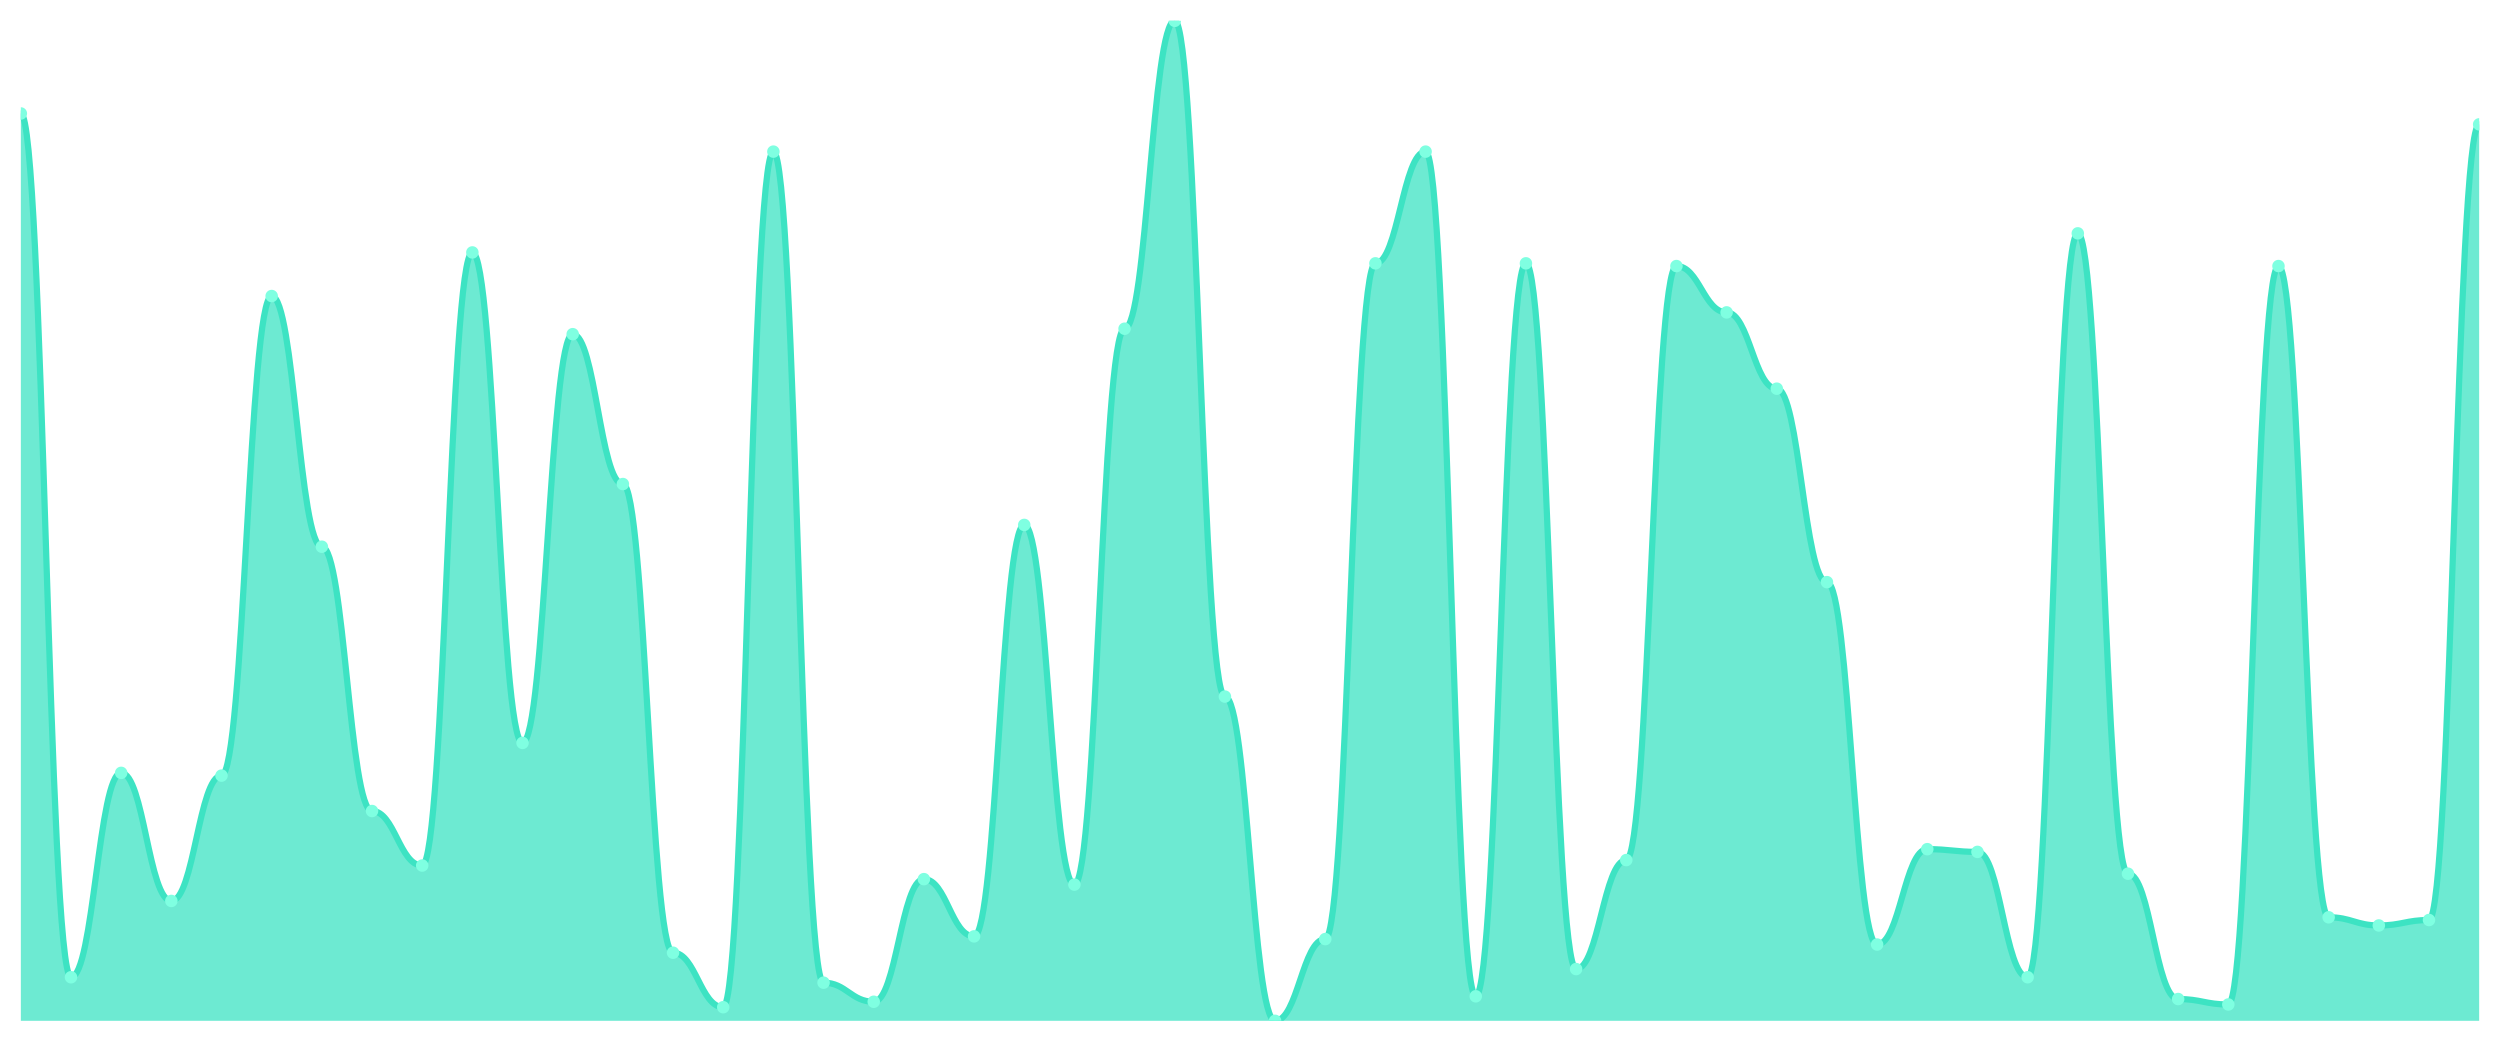
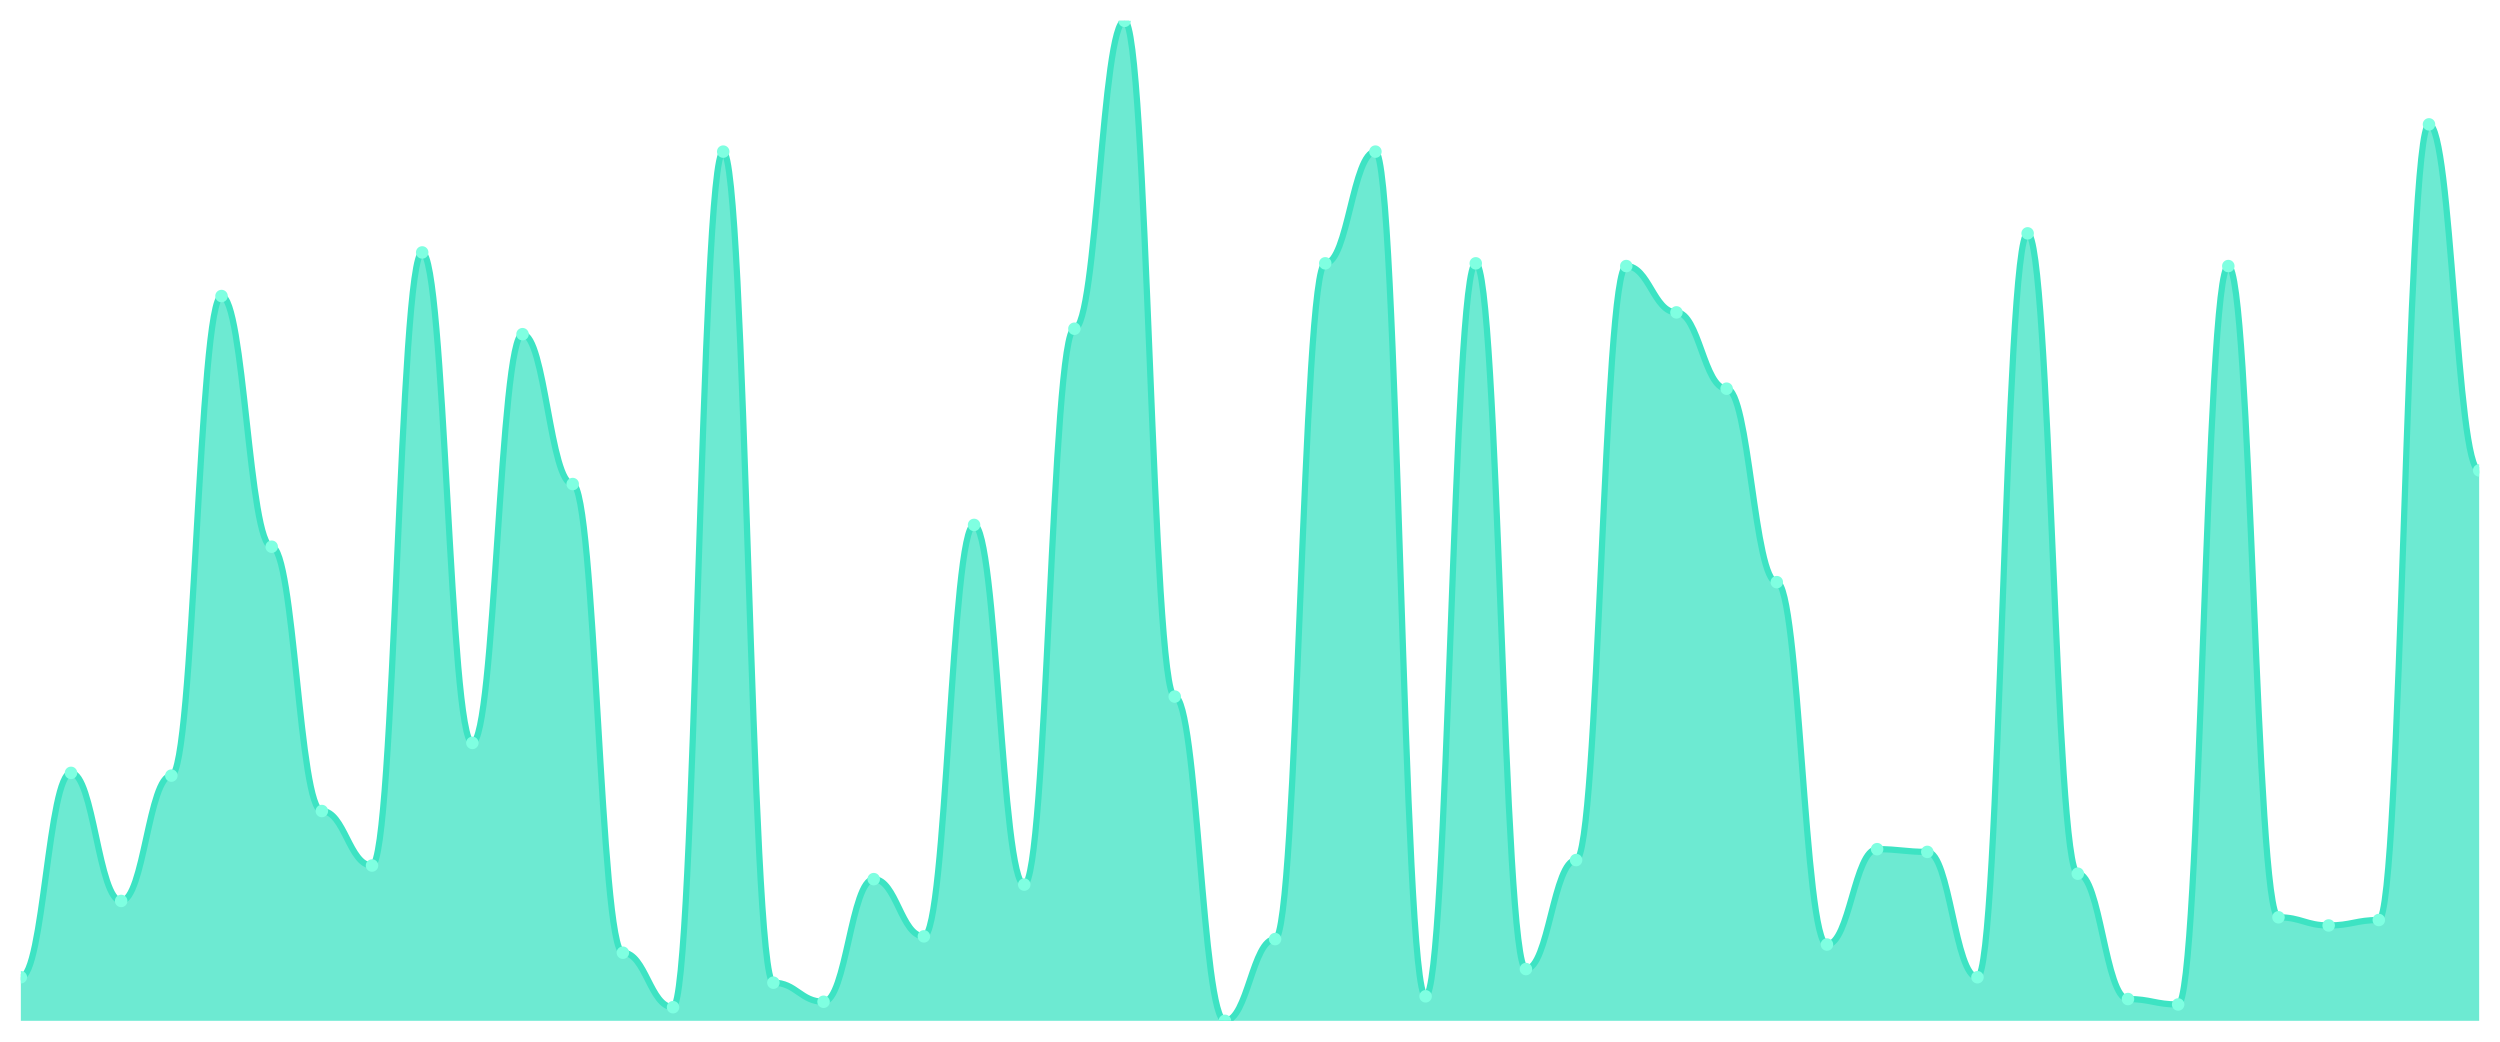
<svg xmlns="http://www.w3.org/2000/svg" viewBox="0 0 1200 500" width="1200" height="500">
  <defs>
    <clipPath id="c">
      <rect x="10" y="10" width="1180" height="480" />
    </clipPath>
  </defs>
  <rect width="1200" height="500" fill="none" />
  <g clip-path="url(#c)">
-     <path d="M 10,490 L 10,54.469 C 20.837,54.469 23.245,469.074 34.082,469.074 C 44.918,469.074 47.327,370.981 58.163,370.981 C 69,370.981 71.408,432.452 82.245,432.452 C 93.082,432.452 95.49,372.289 106.327,372.289 C 117.163,372.289 119.571,142.098 130.408,142.098 C 141.245,142.098 143.653,262.425 154.49,262.425 C 165.327,262.425 167.735,389.292 178.571,389.292 C 189.408,389.292 191.816,415.45 202.653,415.45 C 213.49,415.45 215.898,121.172 226.735,121.172 C 237.571,121.172 239.98,356.594 250.816,356.594 C 261.653,356.594 264.061,160.409 274.898,160.409 C 285.735,160.409 288.143,232.343 298.98,232.343 C 309.816,232.343 312.224,457.302 323.061,457.302 C 333.898,457.302 336.306,483.46 347.143,483.46 C 357.98,483.46 360.388,72.779 371.224,72.779 C 382.061,72.779 384.469,471.689 395.306,471.689 C 406.143,471.689 408.551,480.845 419.388,480.845 C 430.224,480.845 432.633,421.989 443.469,421.989 C 454.306,421.989 456.714,449.455 467.551,449.455 C 478.388,449.455 480.796,251.962 491.633,251.962 C 502.469,251.962 504.878,424.605 515.714,424.605 C 526.551,424.605 528.959,157.793 539.796,157.793 C 550.633,157.793 553.041,10 563.878,10 C 574.714,10 577.122,334.36 587.959,334.36 C 598.796,334.36 601.204,490 612.041,490 C 622.878,490 625.286,450.763 636.122,450.763 C 646.959,450.763 649.367,126.403 660.204,126.403 C 671.041,126.403 673.449,72.779 684.286,72.779 C 695.122,72.779 697.531,478.229 708.367,478.229 C 719.204,478.229 721.612,126.403 732.449,126.403 C 743.286,126.403 745.694,465.15 756.531,465.15 C 767.367,465.15 769.776,412.834 780.612,412.834 C 791.449,412.834 793.857,127.711 804.694,127.711 C 815.531,127.711 817.939,149.946 828.776,149.946 C 839.612,149.946 842.02,186.567 852.857,186.567 C 863.694,186.567 866.102,279.428 876.939,279.428 C 887.776,279.428 890.184,453.379 901.02,453.379 C 911.857,453.379 914.265,407.602 925.102,407.602 C 935.939,407.602 938.347,408.91 949.184,408.91 C 960.02,408.91 962.429,469.074 973.265,469.074 C 984.102,469.074 986.51,112.016 997.347,112.016 C 1008.184,112.016 1010.592,419.373 1021.429,419.373 C 1032.265,419.373 1034.673,479.537 1045.51,479.537 C 1056.347,479.537 1058.755,482.153 1069.592,482.153 C 1080.429,482.153 1082.837,127.711 1093.673,127.711 C 1104.51,127.711 1106.918,440.3 1117.755,440.3 C 1128.592,440.3 1131,444.223 1141.837,444.223 C 1152.673,444.223 1155.082,441.608 1165.918,441.608 C 1176.755,441.608 1179.163,59.7 1190,59.7 L 1190,490 Z" fill="rgba(61,227,195,0.75)" />
-     <path d="M 10,54.469 C 20.837,54.469 23.245,469.074 34.082,469.074 C 44.918,469.074 47.327,370.981 58.163,370.981 C 69,370.981 71.408,432.452 82.245,432.452 C 93.082,432.452 95.49,372.289 106.327,372.289 C 117.163,372.289 119.571,142.098 130.408,142.098 C 141.245,142.098 143.653,262.425 154.49,262.425 C 165.327,262.425 167.735,389.292 178.571,389.292 C 189.408,389.292 191.816,415.45 202.653,415.45 C 213.49,415.45 215.898,121.172 226.735,121.172 C 237.571,121.172 239.98,356.594 250.816,356.594 C 261.653,356.594 264.061,160.409 274.898,160.409 C 285.735,160.409 288.143,232.343 298.98,232.343 C 309.816,232.343 312.224,457.302 323.061,457.302 C 333.898,457.302 336.306,483.46 347.143,483.46 C 357.98,483.46 360.388,72.779 371.224,72.779 C 382.061,72.779 384.469,471.689 395.306,471.689 C 406.143,471.689 408.551,480.845 419.388,480.845 C 430.224,480.845 432.633,421.989 443.469,421.989 C 454.306,421.989 456.714,449.455 467.551,449.455 C 478.388,449.455 480.796,251.962 491.633,251.962 C 502.469,251.962 504.878,424.605 515.714,424.605 C 526.551,424.605 528.959,157.793 539.796,157.793 C 550.633,157.793 553.041,10 563.878,10 C 574.714,10 577.122,334.36 587.959,334.36 C 598.796,334.36 601.204,490 612.041,490 C 622.878,490 625.286,450.763 636.122,450.763 C 646.959,450.763 649.367,126.403 660.204,126.403 C 671.041,126.403 673.449,72.779 684.286,72.779 C 695.122,72.779 697.531,478.229 708.367,478.229 C 719.204,478.229 721.612,126.403 732.449,126.403 C 743.286,126.403 745.694,465.15 756.531,465.15 C 767.367,465.15 769.776,412.834 780.612,412.834 C 791.449,412.834 793.857,127.711 804.694,127.711 C 815.531,127.711 817.939,149.946 828.776,149.946 C 839.612,149.946 842.02,186.567 852.857,186.567 C 863.694,186.567 866.102,279.428 876.939,279.428 C 887.776,279.428 890.184,453.379 901.02,453.379 C 911.857,453.379 914.265,407.602 925.102,407.602 C 935.939,407.602 938.347,408.91 949.184,408.91 C 960.02,408.91 962.429,469.074 973.265,469.074 C 984.102,469.074 986.51,112.016 997.347,112.016 C 1008.184,112.016 1010.592,419.373 1021.429,419.373 C 1032.265,419.373 1034.673,479.537 1045.51,479.537 C 1056.347,479.537 1058.755,482.153 1069.592,482.153 C 1080.429,482.153 1082.837,127.711 1093.673,127.711 C 1104.51,127.711 1106.918,440.3 1117.755,440.3 C 1128.592,440.3 1131,444.223 1141.837,444.223 C 1152.673,444.223 1155.082,441.608 1165.918,441.608 C 1176.755,441.608 1179.163,59.7 1190,59.7" fill="none" stroke="#3de3c3" stroke-width="3" stroke-linecap="round" stroke-linejoin="round" />
-     <circle cx="10" cy="54.469" r="3" fill="#7fffe1" />
-     <circle cx="34.082" cy="469.074" r="3" fill="#7fffe1" />
-     <circle cx="58.163" cy="370.981" r="3" fill="#7fffe1" />
-     <circle cx="82.245" cy="432.452" r="3" fill="#7fffe1" />
-     <circle cx="106.327" cy="372.289" r="3" fill="#7fffe1" />
-     <circle cx="130.408" cy="142.098" r="3" fill="#7fffe1" />
-     <circle cx="154.49" cy="262.425" r="3" fill="#7fffe1" />
-     <circle cx="178.571" cy="389.292" r="3" fill="#7fffe1" />
-     <circle cx="202.653" cy="415.45" r="3" fill="#7fffe1" />
-     <circle cx="226.735" cy="121.172" r="3" fill="#7fffe1" />
-     <circle cx="250.816" cy="356.594" r="3" fill="#7fffe1" />
-     <circle cx="274.898" cy="160.409" r="3" fill="#7fffe1" />
-     <circle cx="298.98" cy="232.343" r="3" fill="#7fffe1" />
-     <circle cx="323.061" cy="457.302" r="3" fill="#7fffe1" />
-     <circle cx="347.143" cy="483.46" r="3" fill="#7fffe1" />
-     <circle cx="371.224" cy="72.779" r="3" fill="#7fffe1" />
-     <circle cx="395.306" cy="471.689" r="3" fill="#7fffe1" />
-     <circle cx="419.388" cy="480.845" r="3" fill="#7fffe1" />
-     <circle cx="443.469" cy="421.989" r="3" fill="#7fffe1" />
-     <circle cx="467.551" cy="449.455" r="3" fill="#7fffe1" />
-     <circle cx="491.633" cy="251.962" r="3" fill="#7fffe1" />
-     <circle cx="515.714" cy="424.605" r="3" fill="#7fffe1" />
-     <circle cx="539.796" cy="157.793" r="3" fill="#7fffe1" />
-     <circle cx="563.878" cy="10" r="3" fill="#7fffe1" />
-     <circle cx="587.959" cy="334.36" r="3" fill="#7fffe1" />
-     <circle cx="612.041" cy="490" r="3" fill="#7fffe1" />
-     <circle cx="636.122" cy="450.763" r="3" fill="#7fffe1" />
-     <circle cx="660.204" cy="126.403" r="3" fill="#7fffe1" />
-     <circle cx="684.286" cy="72.779" r="3" fill="#7fffe1" />
-     <circle cx="708.367" cy="478.229" r="3" fill="#7fffe1" />
-     <circle cx="732.449" cy="126.403" r="3" fill="#7fffe1" />
-     <circle cx="756.531" cy="465.15" r="3" fill="#7fffe1" />
-     <circle cx="780.612" cy="412.834" r="3" fill="#7fffe1" />
-     <circle cx="804.694" cy="127.711" r="3" fill="#7fffe1" />
-     <circle cx="828.776" cy="149.946" r="3" fill="#7fffe1" />
-     <circle cx="852.857" cy="186.567" r="3" fill="#7fffe1" />
-     <circle cx="876.939" cy="279.428" r="3" fill="#7fffe1" />
-     <circle cx="901.02" cy="453.379" r="3" fill="#7fffe1" />
-     <circle cx="925.102" cy="407.602" r="3" fill="#7fffe1" />
-     <circle cx="949.184" cy="408.91" r="3" fill="#7fffe1" />
-     <circle cx="973.265" cy="469.074" r="3" fill="#7fffe1" />
-     <circle cx="997.347" cy="112.016" r="3" fill="#7fffe1" />
-     <circle cx="1021.429" cy="419.373" r="3" fill="#7fffe1" />
-     <circle cx="1045.51" cy="479.537" r="3" fill="#7fffe1" />
-     <circle cx="1069.592" cy="482.153" r="3" fill="#7fffe1" />
-     <circle cx="1093.673" cy="127.711" r="3" fill="#7fffe1" />
-     <circle cx="1117.755" cy="440.3" r="3" fill="#7fffe1" />
-     <circle cx="1141.837" cy="444.223" r="3" fill="#7fffe1" />
-     <circle cx="1165.918" cy="441.608" r="3" fill="#7fffe1" />
-     <circle cx="1190" cy="59.7" r="3" fill="#7fffe1" />
+     <path d="M 10,490 L 10,469.074 C 20.837,469.074 23.245,370.981 34.082,370.981 C 44.918,370.981 47.327,432.452 58.163,432.452 C 69,432.452 71.408,372.289 82.245,372.289 C 93.082,372.289 95.49,142.098 106.327,142.098 C 117.163,142.098 119.571,262.425 130.408,262.425 C 141.245,262.425 143.653,389.292 154.49,389.292 C 165.327,389.292 167.735,415.45 178.571,415.45 C 189.408,415.45 191.816,121.172 202.653,121.172 C 213.49,121.172 215.898,356.594 226.735,356.594 C 237.571,356.594 239.98,160.409 250.816,160.409 C 261.653,160.409 264.061,232.343 274.898,232.343 C 285.735,232.343 288.143,457.302 298.98,457.302 C 309.816,457.302 312.224,483.46 323.061,483.46 C 333.898,483.46 336.306,72.779 347.143,72.779 C 357.98,72.779 360.388,471.689 371.224,471.689 C 382.061,471.689 384.469,480.845 395.306,480.845 C 406.143,480.845 408.551,421.989 419.388,421.989 C 430.224,421.989 432.633,449.455 443.469,449.455 C 454.306,449.455 456.714,251.962 467.551,251.962 C 478.388,251.962 480.796,424.605 491.633,424.605 C 502.469,424.605 504.878,157.793 515.714,157.793 C 526.551,157.793 528.959,10 539.796,10 C 550.633,10 553.041,334.36 563.878,334.36 C 574.714,334.36 577.122,490 587.959,490 C 598.796,490 601.204,450.763 612.041,450.763 C 622.878,450.763 625.286,126.403 636.122,126.403 C 646.959,126.403 649.367,72.779 660.204,72.779 C 671.041,72.779 673.449,478.229 684.286,478.229 C 695.122,478.229 697.531,126.403 708.367,126.403 C 719.204,126.403 721.612,465.15 732.449,465.15 C 743.286,465.15 745.694,412.834 756.531,412.834 C 767.367,412.834 769.776,127.711 780.612,127.711 C 791.449,127.711 793.857,149.946 804.694,149.946 C 815.531,149.946 817.939,186.567 828.776,186.567 C 839.612,186.567 842.02,279.428 852.857,279.428 C 863.694,279.428 866.102,453.379 876.939,453.379 C 887.776,453.379 890.184,407.602 901.02,407.602 C 911.857,407.602 914.265,408.91 925.102,408.91 C 935.939,408.91 938.347,469.074 949.184,469.074 C 960.02,469.074 962.429,112.016 973.265,112.016 C 984.102,112.016 986.51,419.373 997.347,419.373 C 1008.184,419.373 1010.592,479.537 1021.429,479.537 C 1032.265,479.537 1034.673,482.153 1045.51,482.153 C 1056.347,482.153 1058.755,127.711 1069.592,127.711 C 1080.429,127.711 1082.837,440.3 1093.673,440.3 C 1104.51,440.3 1106.918,444.223 1117.755,444.223 C 1128.592,444.223 1131,441.608 1141.837,441.608 C 1152.673,441.608 1155.082,59.7 1165.918,59.7 C 1176.755,59.7 1179.163,225.804 1190,225.804 L 1190,490 Z" fill="rgba(61,227,195,0.75)" />
+     <path d="M 10,469.074 C 20.837,469.074 23.245,370.981 34.082,370.981 C 44.918,370.981 47.327,432.452 58.163,432.452 C 69,432.452 71.408,372.289 82.245,372.289 C 93.082,372.289 95.49,142.098 106.327,142.098 C 117.163,142.098 119.571,262.425 130.408,262.425 C 141.245,262.425 143.653,389.292 154.49,389.292 C 165.327,389.292 167.735,415.45 178.571,415.45 C 189.408,415.45 191.816,121.172 202.653,121.172 C 213.49,121.172 215.898,356.594 226.735,356.594 C 237.571,356.594 239.98,160.409 250.816,160.409 C 261.653,160.409 264.061,232.343 274.898,232.343 C 285.735,232.343 288.143,457.302 298.98,457.302 C 309.816,457.302 312.224,483.46 323.061,483.46 C 333.898,483.46 336.306,72.779 347.143,72.779 C 357.98,72.779 360.388,471.689 371.224,471.689 C 382.061,471.689 384.469,480.845 395.306,480.845 C 406.143,480.845 408.551,421.989 419.388,421.989 C 430.224,421.989 432.633,449.455 443.469,449.455 C 454.306,449.455 456.714,251.962 467.551,251.962 C 478.388,251.962 480.796,424.605 491.633,424.605 C 502.469,424.605 504.878,157.793 515.714,157.793 C 526.551,157.793 528.959,10 539.796,10 C 550.633,10 553.041,334.36 563.878,334.36 C 574.714,334.36 577.122,490 587.959,490 C 598.796,490 601.204,450.763 612.041,450.763 C 622.878,450.763 625.286,126.403 636.122,126.403 C 646.959,126.403 649.367,72.779 660.204,72.779 C 671.041,72.779 673.449,478.229 684.286,478.229 C 695.122,478.229 697.531,126.403 708.367,126.403 C 719.204,126.403 721.612,465.15 732.449,465.15 C 743.286,465.15 745.694,412.834 756.531,412.834 C 767.367,412.834 769.776,127.711 780.612,127.711 C 791.449,127.711 793.857,149.946 804.694,149.946 C 815.531,149.946 817.939,186.567 828.776,186.567 C 839.612,186.567 842.02,279.428 852.857,279.428 C 863.694,279.428 866.102,453.379 876.939,453.379 C 887.776,453.379 890.184,407.602 901.02,407.602 C 911.857,407.602 914.265,408.91 925.102,408.91 C 935.939,408.91 938.347,469.074 949.184,469.074 C 960.02,469.074 962.429,112.016 973.265,112.016 C 984.102,112.016 986.51,419.373 997.347,419.373 C 1008.184,419.373 1010.592,479.537 1021.429,479.537 C 1032.265,479.537 1034.673,482.153 1045.51,482.153 C 1056.347,482.153 1058.755,127.711 1069.592,127.711 C 1080.429,127.711 1082.837,440.3 1093.673,440.3 C 1104.51,440.3 1106.918,444.223 1117.755,444.223 C 1128.592,444.223 1131,441.608 1141.837,441.608 C 1152.673,441.608 1155.082,59.7 1165.918,59.7 C 1176.755,59.7 1179.163,225.804 1190,225.804" fill="none" stroke="#3de3c3" stroke-width="3" stroke-linecap="round" stroke-linejoin="round" />
+     <circle cx="10" cy="469.074" r="3" fill="#7fffe1" />
+     <circle cx="34.082" cy="370.981" r="3" fill="#7fffe1" />
+     <circle cx="58.163" cy="432.452" r="3" fill="#7fffe1" />
+     <circle cx="82.245" cy="372.289" r="3" fill="#7fffe1" />
+     <circle cx="106.327" cy="142.098" r="3" fill="#7fffe1" />
+     <circle cx="130.408" cy="262.425" r="3" fill="#7fffe1" />
+     <circle cx="154.49" cy="389.292" r="3" fill="#7fffe1" />
+     <circle cx="178.571" cy="415.45" r="3" fill="#7fffe1" />
+     <circle cx="202.653" cy="121.172" r="3" fill="#7fffe1" />
+     <circle cx="226.735" cy="356.594" r="3" fill="#7fffe1" />
+     <circle cx="250.816" cy="160.409" r="3" fill="#7fffe1" />
+     <circle cx="274.898" cy="232.343" r="3" fill="#7fffe1" />
+     <circle cx="298.98" cy="457.302" r="3" fill="#7fffe1" />
+     <circle cx="323.061" cy="483.46" r="3" fill="#7fffe1" />
+     <circle cx="347.143" cy="72.779" r="3" fill="#7fffe1" />
+     <circle cx="371.224" cy="471.689" r="3" fill="#7fffe1" />
+     <circle cx="395.306" cy="480.845" r="3" fill="#7fffe1" />
+     <circle cx="419.388" cy="421.989" r="3" fill="#7fffe1" />
+     <circle cx="443.469" cy="449.455" r="3" fill="#7fffe1" />
+     <circle cx="467.551" cy="251.962" r="3" fill="#7fffe1" />
+     <circle cx="491.633" cy="424.605" r="3" fill="#7fffe1" />
+     <circle cx="515.714" cy="157.793" r="3" fill="#7fffe1" />
+     <circle cx="539.796" cy="10" r="3" fill="#7fffe1" />
+     <circle cx="563.878" cy="334.36" r="3" fill="#7fffe1" />
+     <circle cx="587.959" cy="490" r="3" fill="#7fffe1" />
+     <circle cx="612.041" cy="450.763" r="3" fill="#7fffe1" />
+     <circle cx="636.122" cy="126.403" r="3" fill="#7fffe1" />
+     <circle cx="660.204" cy="72.779" r="3" fill="#7fffe1" />
+     <circle cx="684.286" cy="478.229" r="3" fill="#7fffe1" />
+     <circle cx="708.367" cy="126.403" r="3" fill="#7fffe1" />
+     <circle cx="732.449" cy="465.15" r="3" fill="#7fffe1" />
+     <circle cx="756.531" cy="412.834" r="3" fill="#7fffe1" />
+     <circle cx="780.612" cy="127.711" r="3" fill="#7fffe1" />
+     <circle cx="804.694" cy="149.946" r="3" fill="#7fffe1" />
+     <circle cx="828.776" cy="186.567" r="3" fill="#7fffe1" />
+     <circle cx="852.857" cy="279.428" r="3" fill="#7fffe1" />
+     <circle cx="876.939" cy="453.379" r="3" fill="#7fffe1" />
+     <circle cx="901.02" cy="407.602" r="3" fill="#7fffe1" />
+     <circle cx="925.102" cy="408.91" r="3" fill="#7fffe1" />
+     <circle cx="949.184" cy="469.074" r="3" fill="#7fffe1" />
+     <circle cx="973.265" cy="112.016" r="3" fill="#7fffe1" />
+     <circle cx="997.347" cy="419.373" r="3" fill="#7fffe1" />
+     <circle cx="1021.429" cy="479.537" r="3" fill="#7fffe1" />
+     <circle cx="1045.51" cy="482.153" r="3" fill="#7fffe1" />
+     <circle cx="1069.592" cy="127.711" r="3" fill="#7fffe1" />
+     <circle cx="1093.673" cy="440.3" r="3" fill="#7fffe1" />
+     <circle cx="1117.755" cy="444.223" r="3" fill="#7fffe1" />
+     <circle cx="1141.837" cy="441.608" r="3" fill="#7fffe1" />
+     <circle cx="1165.918" cy="59.7" r="3" fill="#7fffe1" />
+     <circle cx="1190" cy="225.804" r="3" fill="#7fffe1" />
  </g>
</svg>
